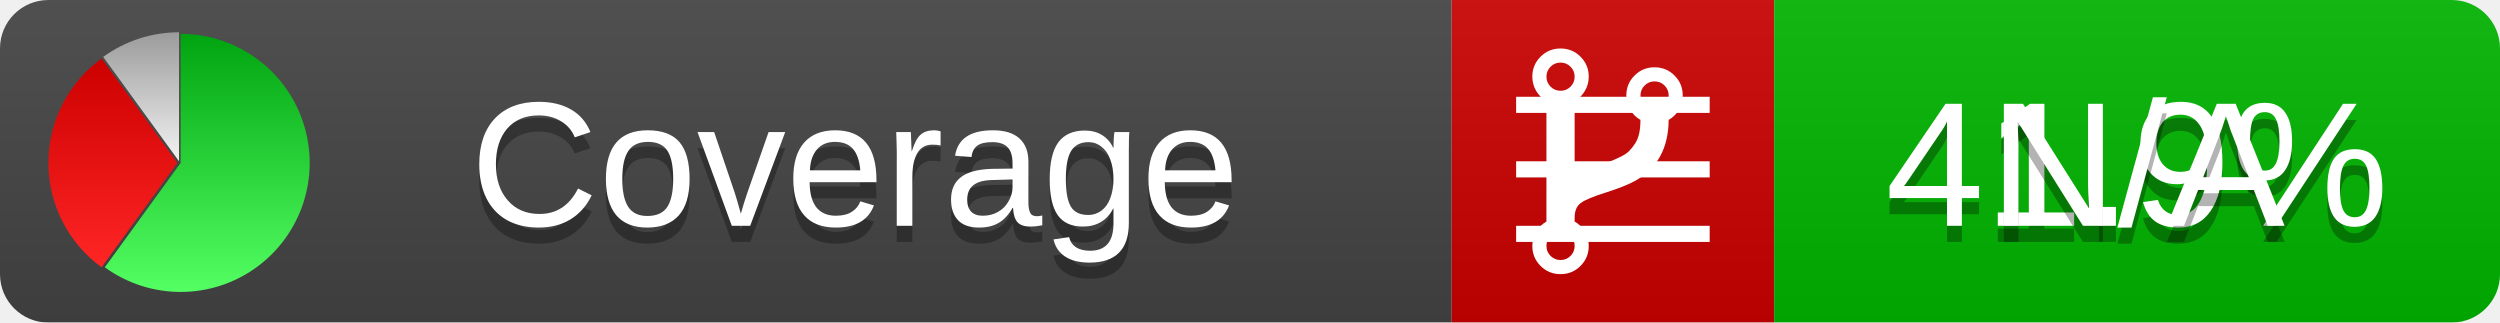
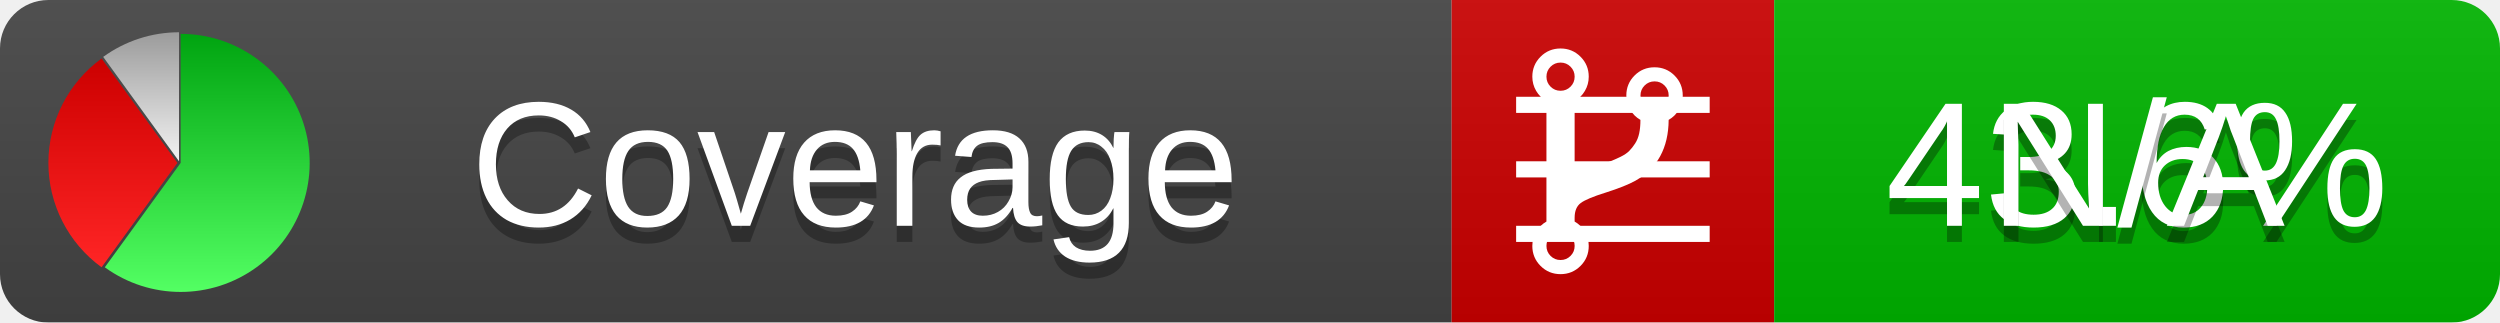
<svg xmlns="http://www.w3.org/2000/svg" xmlns:xlink="http://www.w3.org/1999/xlink" width="155" height="20">
  <style type="text/css">
          
            @keyframes fadeout {
              0 % { visibility: visible; opacity: 1; }
              40% { visibility: visible; opacity: 1; }
              50% { visibility: hidden; opacity: 0; }
              90% { visibility: hidden; opacity: 0; }
              100% { visibility: visible; opacity: 1; }
            }
            @keyframes fadein {
              0% { visibility: hidden; opacity: 0; }
              40% { visibility: hidden; opacity: 0; }
              50% { visibility: visible; opacity: 1; }
              90% { visibility: visible; opacity: 1; }
              100% { visibility: hidden; opacity: 0; }
            }
            .linecoverage {
                animation-duration: 10s;
                animation-name: fadeout;
                animation-iteration-count: infinite;
            }
            .branchcoverage {
                animation-duration: 10s;
                animation-name: fadein;
                animation-iteration-count: infinite;
            }
          
    </style>
  <defs>
    <linearGradient id="gradient" x2="0" y2="100%">
      <stop offset="0" stop-color="#bbb" stop-opacity=".1" />
      <stop offset="1" stop-opacity=".1" />
    </linearGradient>
    <linearGradient id="green" x2="0" y2="100%">
      <stop offset="0" stop-color="#00A410" />
      <stop offset="1" stop-color="#53FF63" />
    </linearGradient>
    <linearGradient id="red" x2="0" y2="100%">
      <stop offset="0" stop-color="#C00" />
      <stop offset="1" stop-color="#FF2525" />
    </linearGradient>
    <linearGradient id="gray" x2="0" y2="100%">
      <stop offset="0" stop-color="#9B9B9B" />
      <stop offset="1" stop-color="#F3F3F3" />
    </linearGradient>
    <mask id="mask">
      <rect width="155" height="20" rx="3" fill="#fff" />
    </mask>
    <g id="icon">
      <path style="fill:url(#green);" d="M205,202.5 l0,-200 a200,200 0 1,1 -117.558,361.803 z" />
      <path style="fill:url(#red);" d="M200,202.5 l-117.558,161.803 a200,200 0 0,1 0,-323.607 z" />
      <path style="fill:url(#gray);" d="M202.5,200 l-117.558,-161.803 a200,200 0 0,1 117.558,-38.196 z" />
    </g>
  </defs>
  <g mask="url(#mask)">
    <rect x="0" y="0" width="90" height="20" fill="#444" />
    <rect x="90" y="0" width="20" height="20" fill="#c00" />
    <rect x="110" y="0" width="45" height="20" fill="#00B600" />
    <rect x="0" y="0" width="155" height="20" fill="url(#gradient)" />
  </g>
  <g>
    <path class="linecoverage" stroke="#fff" d="M94 6.5 h12 M94 10.5 h12 M94 14.5 h12" />
    <path class="branchcoverage" fill="#fff" d="m 97.628,15.247 q 0,-0.364 -0.255,-0.619 -0.255,-0.255 -0.619,-0.255 -0.364,0 -0.619,0.255 -0.255,0.255 -0.255,0.619 0,0.364 0.255,0.619 0.255,0.255 0.619,0.255 0.364,0 0.619,-0.255 0.255,-0.255 0.255,-0.619 z m 0,-10.493 q 0,-0.364 -0.255,-0.619 -0.255,-0.255 -0.619,-0.255 -0.364,0 -0.619,0.255 -0.255,0.255 -0.255,0.619 0,0.364 0.255,0.619 0.255,0.255 0.619,0.255 0.364,0 0.619,-0.255 0.255,-0.255 0.255,-0.619 z m 5.83,1.166 q 0,-0.364 -0.255,-0.619 -0.255,-0.255 -0.619,-0.255 -0.364,0 -0.619,0.255 -0.255,0.255 -0.255,0.619 0,0.364 0.255,0.619 0.255,0.255 0.619,0.255 0.364,0 0.619,-0.255 0.255,-0.255 0.255,-0.619 z m 0.874,0 q 0,0.474 -0.237,0.879 -0.237,0.405 -0.638,0.633 -0.018,2.614 -2.059,3.771 -0.619,0.346 -1.849,0.738 -1.166,0.364 -1.544,0.647 -0.378,0.282 -0.378,0.911 l 0,0.237 q 0.401,0.228 0.638,0.633 0.237,0.405 0.237,0.879 0,0.729 -0.51,1.239 -0.51,0.51 -1.239,0.51 -0.729,0 -1.239,-0.51 -0.51,-0.51 -0.51,-1.239 0,-0.474 0.237,-0.879 0.237,-0.405 0.638,-0.633 l 0,-7.469 q -0.401,-0.228 -0.638,-0.633 -0.237,-0.405 -0.237,-0.879 0,-0.729 0.51,-1.239 0.51,-0.51 1.239,-0.51 0.729,0 1.239,0.51 0.51,0.51 0.51,1.239 0,0.474 -0.237,0.879 -0.237,0.405 -0.638,0.633 l 0,4.527 q 0.492,-0.237 1.403,-0.519 0.501,-0.155 0.797,-0.269 0.296,-0.114 0.642,-0.282 0.346,-0.169 0.537,-0.36 0.191,-0.191 0.369,-0.465 0.178,-0.273 0.255,-0.633 0.077,-0.36 0.077,-0.833 -0.401,-0.228 -0.638,-0.633 -0.237,-0.405 -0.237,-0.879 0,-0.729 0.51,-1.239 0.51,-0.51 1.239,-0.51 0.729,0 1.239,0.51 0.51,0.51 0.51,1.239 z" />
  </g>
  <g fill="#fff" text-anchor="middle" font-family="Verdana,Arial,Geneva,sans-serif" font-size="11">
    <a xlink:href="https://github.com/danielpalme/ReportGenerator" target="_top">
      <use xlink:href="#icon" transform="translate(3,2) scale(.04)" />
    </a>
    <text x="53" y="15" fill="#010101" fill-opacity=".3">Coverage</text>
    <text x="53" y="14" fill="#fff">Coverage</text>
-     <text class="linecoverage" x="132.5" y="15" fill="#010101" fill-opacity=".3">41.9%</text>
-     <text class="linecoverage" x="132.5" y="14">41.9%</text>
+     <text class="linecoverage" x="132.5" y="15" fill="#010101" fill-opacity=".3">43.6%</text>
+     <text class="linecoverage" x="132.5" y="14">43.6%</text>
    <text class="branchcoverage" x="132.5" y="15" fill="#010101" fill-opacity=".3">N/A</text>
    <text class="branchcoverage" x="132.5" y="14">N/A</text>
  </g>
  <g>
    <rect class="linecoverage" x="90" y="0" width="65" height="20" fill-opacity="0" />
    <rect class="branchcoverage" x="90" y="0" width="65" height="20" fill-opacity="0" />
  </g>
</svg>
